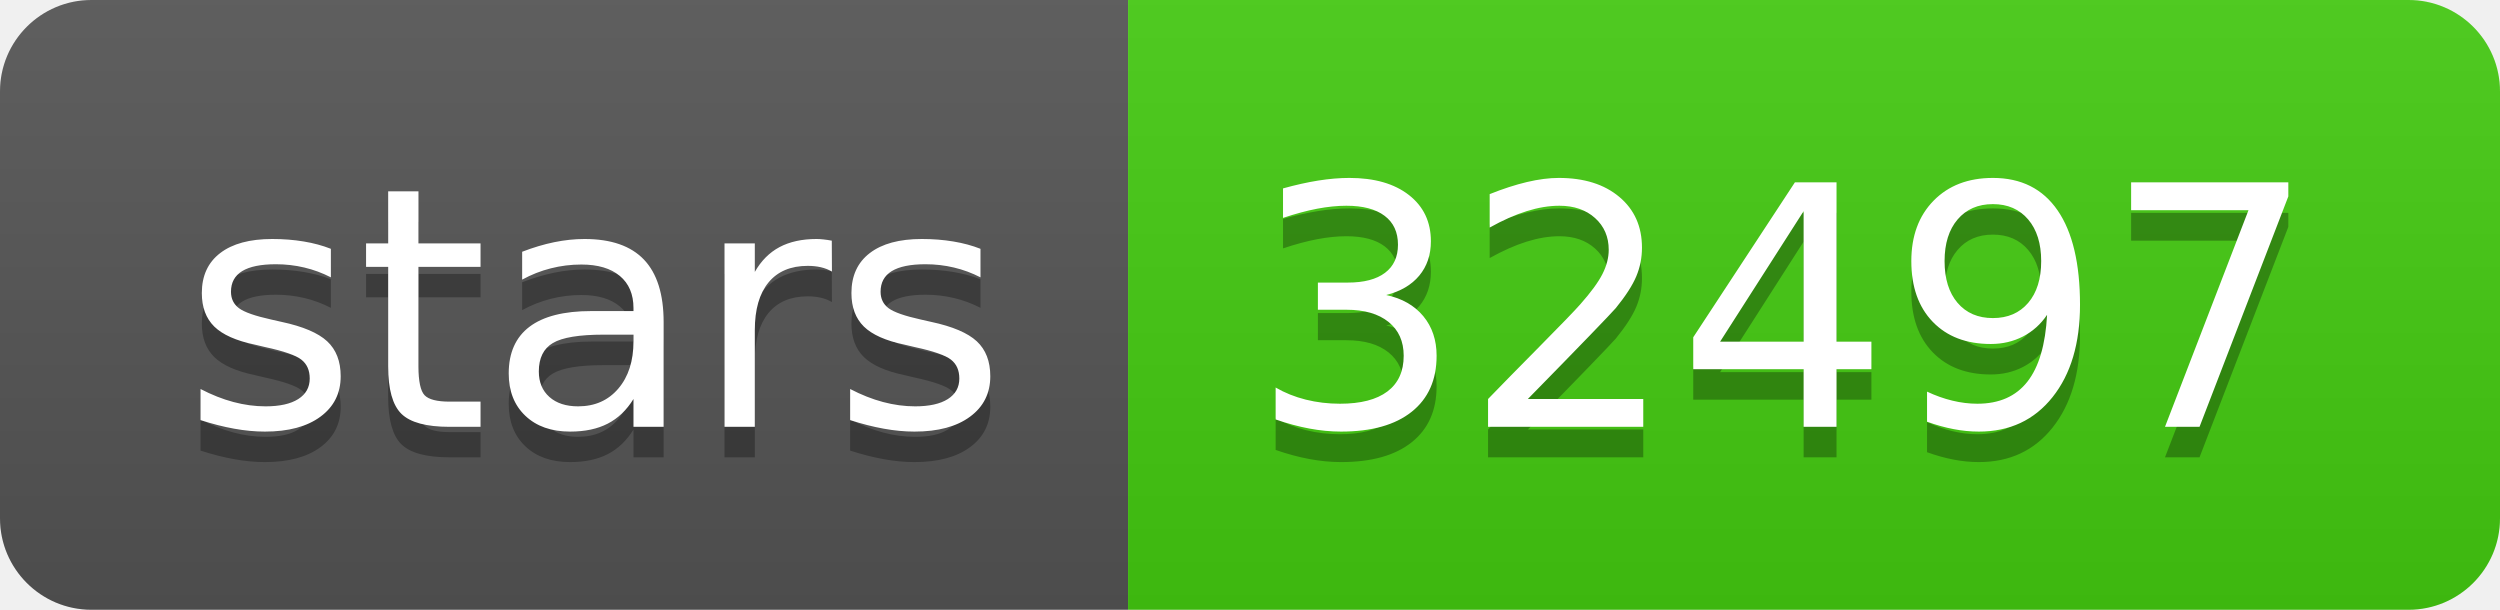
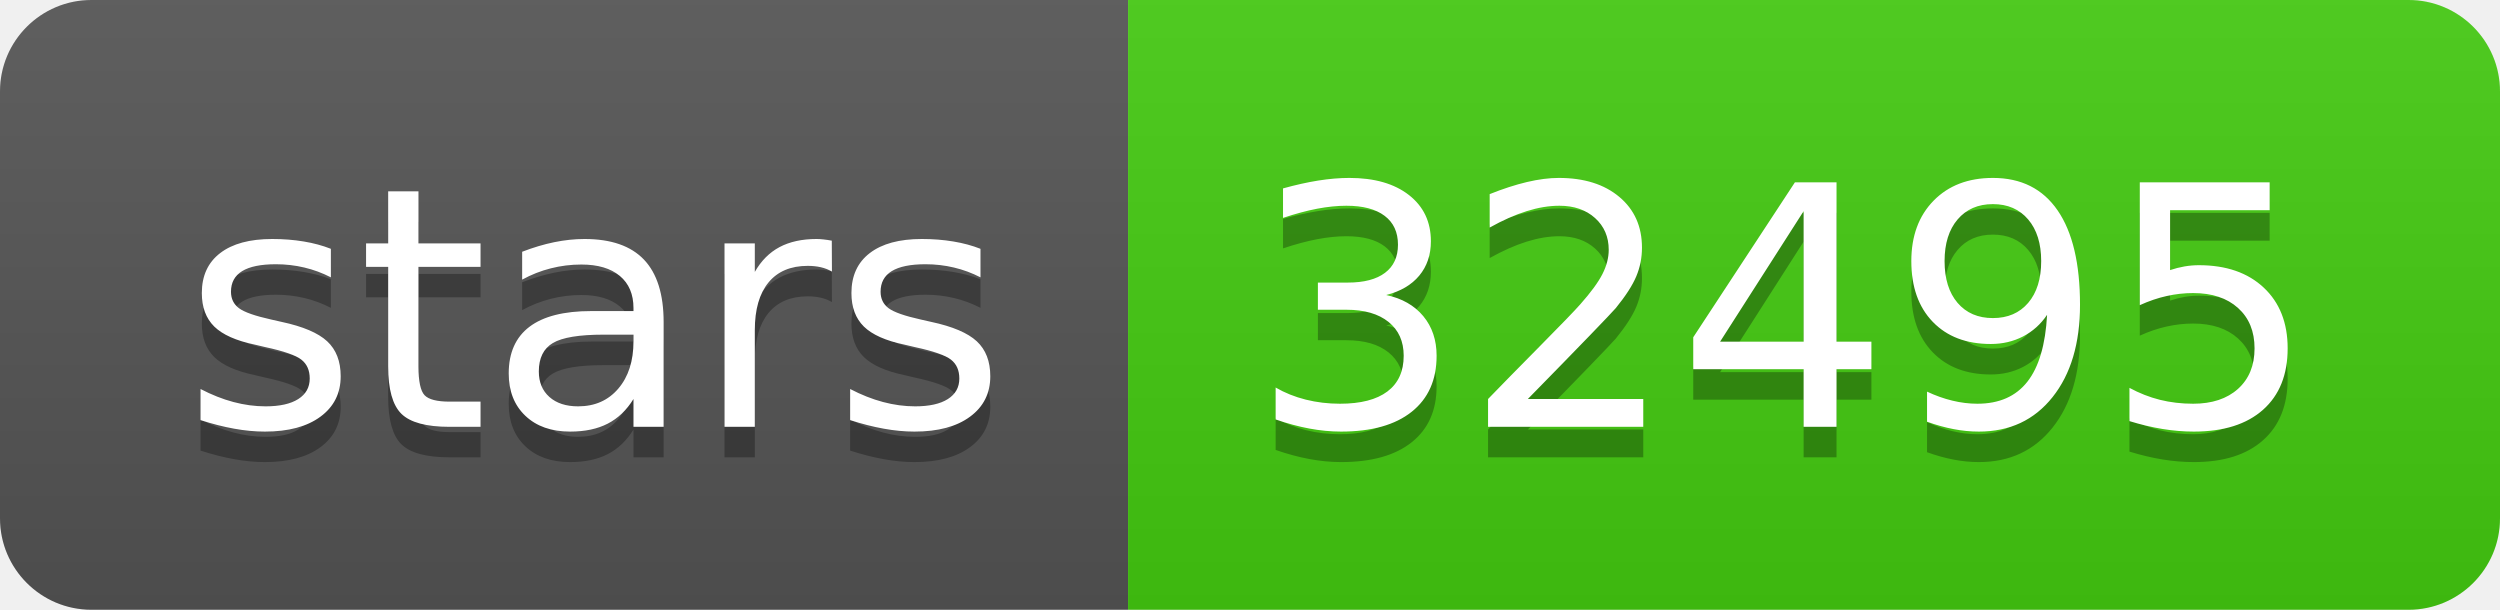
- <svg xmlns="http://www.w3.org/2000/svg" width="82" height="20" role="img" aria-label="stars: 32497">
+ <svg xmlns="http://www.w3.org/2000/svg" width="82" height="20" role="img" aria-label="stars: 32495">
  <linearGradient id="s" x2="0" y2="100%">
    <stop offset="0" stop-color="#bbb" stop-opacity=".1" />
    <stop offset="1" stop-opacity=".1" />
  </linearGradient>
  <clipPath id="r">
    <rect width="82" height="20" rx="3" fill="#fff" />
  </clipPath>
  <g clip-path="url(#r)">
    <rect width="37" height="20" fill="#555" />
    <rect x="37" width="45" height="20" fill="#4c1" />
    <rect width="82" height="20" fill="url(#s)" />
  </g>
  <g fill="#fff" text-anchor="middle" font-family="Verdana,Geneva,DejaVu Sans,sans-serif" text-rendering="geometricPrecision" font-size="110">
    <text aria-hidden="true" x="195" y="150" fill="#010101" fill-opacity=".3" transform="scale(.1)" textLength="270">stars</text>
    <text x="195" y="140" transform="scale(.1)" fill="#fff" textLength="270">stars</text>
-     <text aria-hidden="true" x="585" y="150" fill="#010101" fill-opacity=".3" transform="scale(.1)" textLength="350">32497</text>
-     <text x="585" y="140" transform="scale(.1)" fill="#fff" textLength="350">32497</text>
+     <text aria-hidden="true" x="585" y="150" fill="#010101" fill-opacity=".3" transform="scale(.1)" textLength="350">32495</text>
+     <text x="585" y="140" transform="scale(.1)" fill="#fff" textLength="350">32495</text>
  </g>
</svg>
